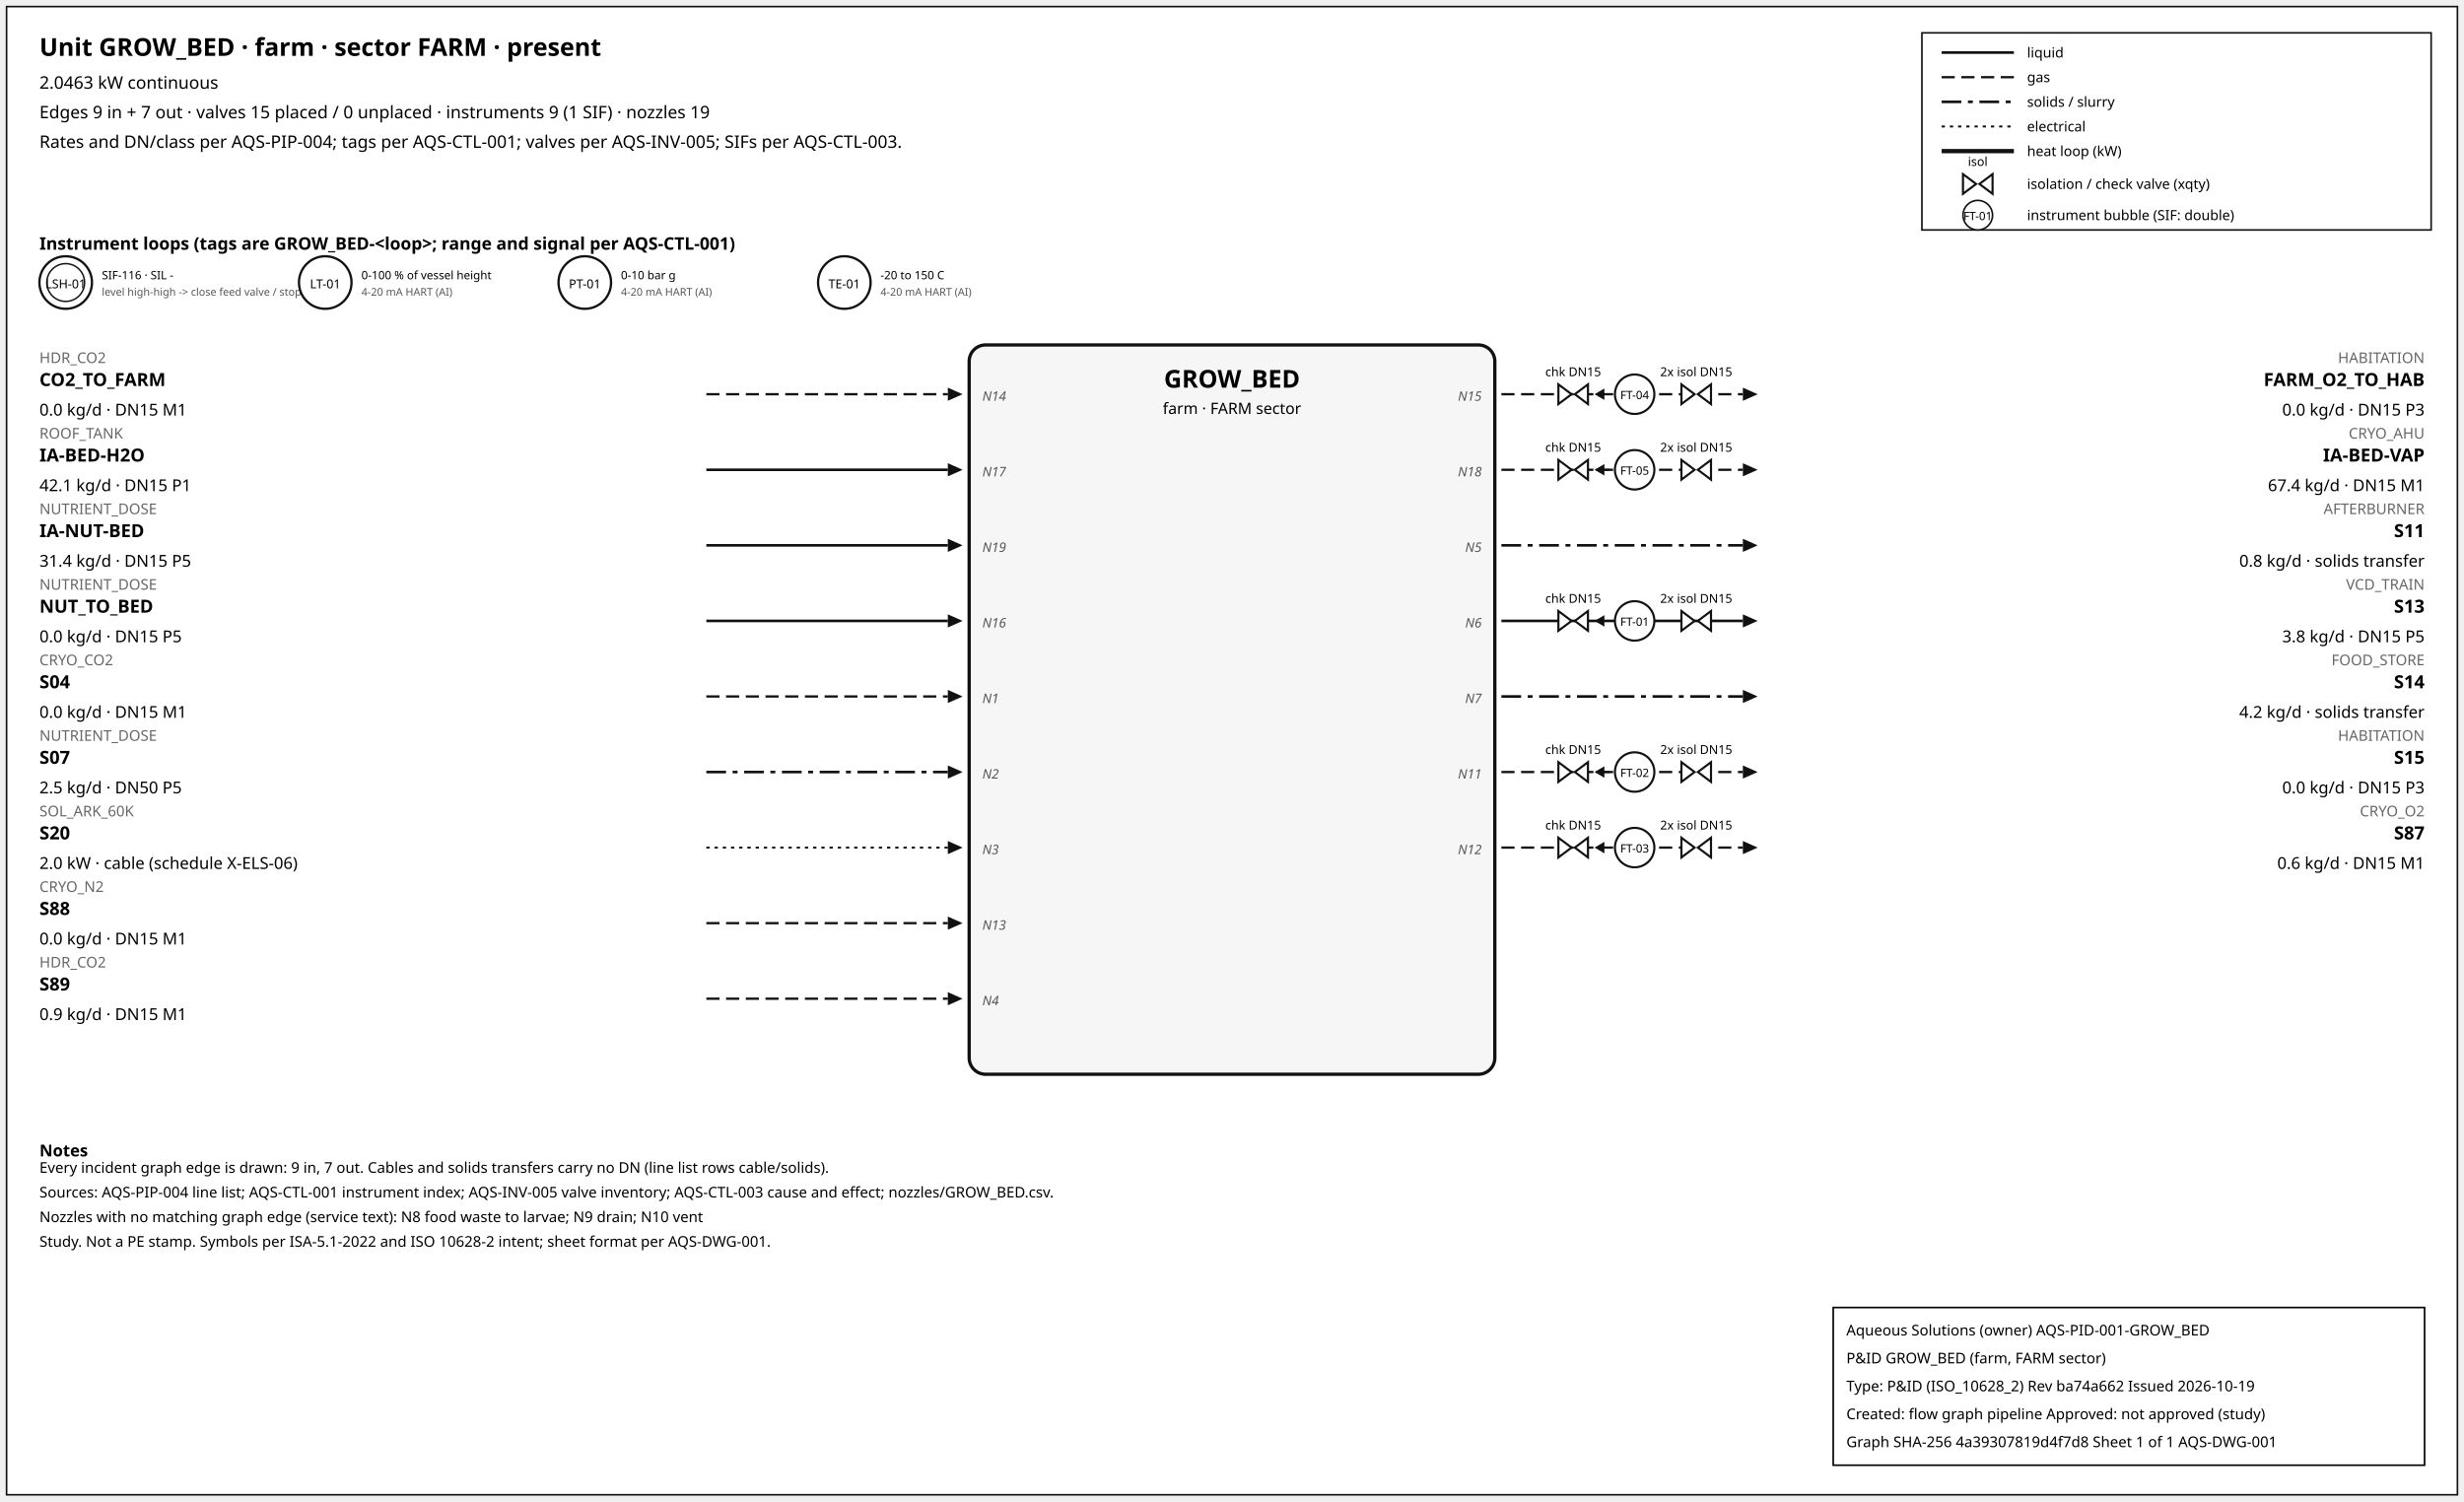
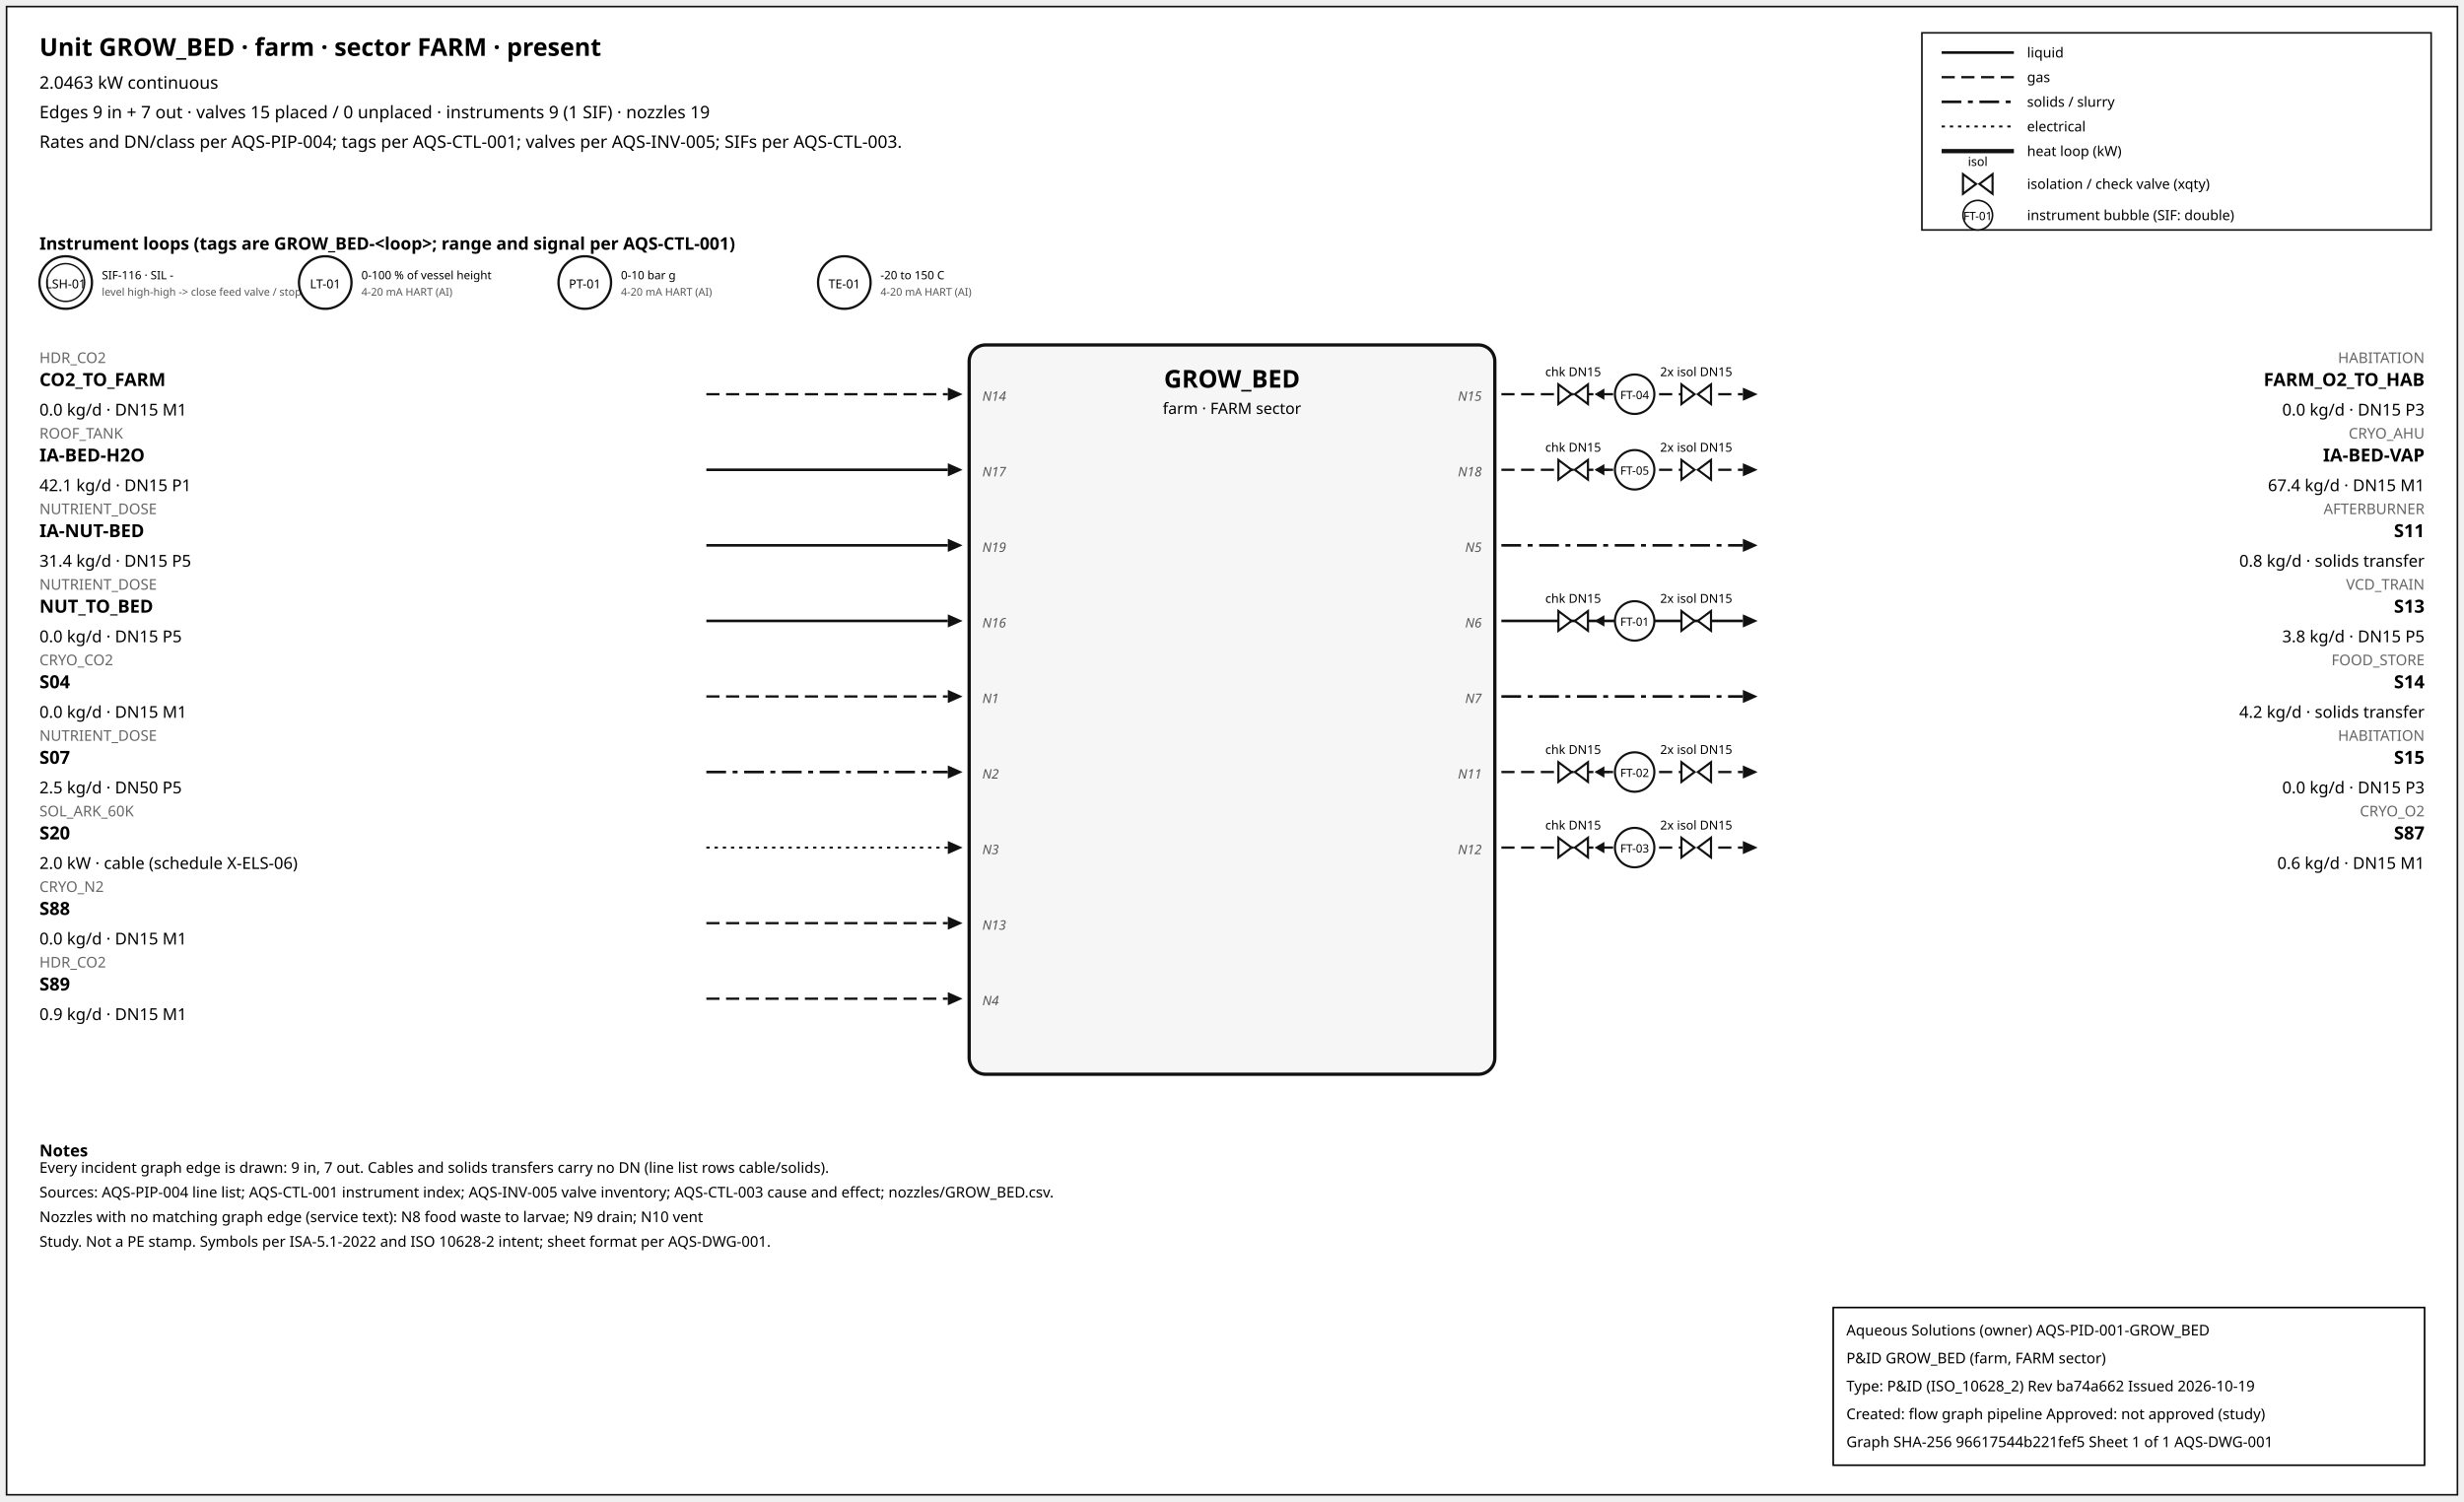
<svg xmlns="http://www.w3.org/2000/svg" width="1500" height="914" font-family="sans-serif">
  <rect x="4" y="4" width="1492" height="906" fill="white" stroke="#111" />
  <text x="24" y="34" font-size="15" font-weight="600">Unit GROW_BED · farm · sector FARM · present</text>
  <text x="24" y="54" font-size="10.5">2.0463 kW continuous</text>
  <text x="24" y="72" font-size="10.5">Edges 9 in + 7 out · valves 15 placed / 0 unplaced · instruments 9 (1 SIF) · nozzles 19</text>
  <text x="24" y="90" font-size="10.5">Rates and DN/class per AQS-PIP-004; tags per AQS-CTL-001; valves per AQS-INV-005; SIFs per AQS-CTL-003.</text>
  <rect x="1170" y="20" width="310" height="120" fill="white" stroke="#111" />
  <line x1="1182" y1="32" x2="1226" y2="32" stroke="#111" stroke-width="1.6" />
  <text x="1234" y="35" font-size="8.5">liquid</text>
  <line x1="1182" y1="47" x2="1226" y2="47" stroke="#111" stroke-width="1.4" stroke-dasharray="8,4" />
  <text x="1234" y="50" font-size="8.5">gas</text>
  <line x1="1182" y1="62" x2="1226" y2="62" stroke="#111" stroke-width="1.6" stroke-dasharray="12,4,3,4" />
  <text x="1234" y="65" font-size="8.5">solids / slurry</text>
  <line x1="1182" y1="77" x2="1226" y2="77" stroke="#111" stroke-width="1.2" stroke-dasharray="2,3" />
  <text x="1234" y="80" font-size="8.5">electrical</text>
  <line x1="1182" y1="92" x2="1226" y2="92" stroke="#111" stroke-width="2.6" />
  <text x="1234" y="95" font-size="8.5">heat loop (kW)</text>
  <path d="M 1195.0,106 L 1203.0,112 L 1195.0,118 Z M 1213.0,106 L 1205.0,112 L 1213.0,118 Z" fill="white" stroke="#111" stroke-width="1.3" />
  <text x="1204.0" y="101.0" font-size="7.5" text-anchor="middle">isol</text>
  <text x="1234" y="115" font-size="8.5">isolation / check valve (xqty)</text>
  <circle cx="1204" cy="131" r="9" fill="white" stroke="#111" />
  <text x="1204" y="134" font-size="7" text-anchor="middle">FT-01</text>
  <text x="1234" y="134" font-size="8.5">instrument bubble (SIF: double)</text>
  <text x="24" y="152" font-size="10.5" font-weight="600">Instrument loops (tags are GROW_BED-&lt;loop&gt;; range and signal per AQS-CTL-001)</text>
  <circle cx="40" cy="172" r="16" fill="white" stroke="#111" stroke-width="1.4" />
  <circle cx="40" cy="172" r="11.5" fill="none" stroke="#111" stroke-width="0.9" />
  <text x="40" y="175.5" font-size="7.5" text-anchor="middle">LSH-01</text>
  <text x="62" y="170" font-size="7">SIF-116 · SIL -</text>
  <text x="62" y="180" font-size="6.5" fill="#555">level high-high -&gt; close feed valve / stop f</text>
  <circle cx="198" cy="172" r="16" fill="white" stroke="#111" stroke-width="1.4" />
  <text x="198" y="175.5" font-size="7.5" text-anchor="middle">LT-01</text>
  <text x="220" y="170" font-size="7">0-100 % of vessel height</text>
  <text x="220" y="180" font-size="6.5" fill="#555">4-20 mA HART (AI)</text>
  <circle cx="356" cy="172" r="16" fill="white" stroke="#111" stroke-width="1.4" />
  <text x="356" y="175.5" font-size="7.5" text-anchor="middle">PT-01</text>
  <text x="378" y="170" font-size="7">0-10 bar g</text>
  <text x="378" y="180" font-size="6.5" fill="#555">4-20 mA HART (AI)</text>
  <circle cx="514" cy="172" r="16" fill="white" stroke="#111" stroke-width="1.4" />
  <text x="514" y="175.5" font-size="7.5" text-anchor="middle">TE-01</text>
  <text x="536" y="170" font-size="7">-20 to 150 C</text>
  <text x="536" y="180" font-size="6.5" fill="#555">4-20 mA HART (AI)</text>
  <rect x="590" y="210" width="320" height="444" rx="10" fill="#f6f6f6" stroke="#111" stroke-width="2" />
  <text x="750.0" y="236" font-size="15" font-weight="700" text-anchor="middle">GROW_BED</text>
  <text x="750.0" y="252" font-size="9.5" text-anchor="middle">farm · FARM sector</text>
  <line x1="430" y1="240" x2="577" y2="240" stroke="#111" stroke-width="1.4" stroke-dasharray="8,4" class="edge-in" />
  <polygon points="586,240 577,236 577,244" fill="#111" />
  <text x="24" y="221" font-size="9" fill="#666" text-anchor="start">HDR_CO2</text>
  <text x="24" y="235" font-size="11" font-weight="600" text-anchor="start">CO2_TO_FARM</text>
  <text x="24" y="253" font-size="10" text-anchor="start">0.0 kg/d · DN15 M1</text>
  <text x="598" y="244" font-size="8" font-style="italic" fill="#555" text-anchor="start">N14</text>
  <line x1="430" y1="286" x2="577" y2="286" stroke="#111" stroke-width="1.6" class="edge-in" />
  <polygon points="586,286 577,282 577,290" fill="#111" />
  <text x="24" y="267" font-size="9" fill="#666" text-anchor="start">ROOF_TANK</text>
  <text x="24" y="281" font-size="11" font-weight="600" text-anchor="start">IA-BED-H2O</text>
  <text x="24" y="299" font-size="10" text-anchor="start">42.1 kg/d · DN15 P1</text>
  <text x="598" y="290" font-size="8" font-style="italic" fill="#555" text-anchor="start">N17</text>
  <line x1="430" y1="332" x2="577" y2="332" stroke="#111" stroke-width="1.6" class="edge-in" />
  <polygon points="586,332 577,328 577,336" fill="#111" />
  <text x="24" y="313" font-size="9" fill="#666" text-anchor="start">NUTRIENT_DOSE</text>
  <text x="24" y="327" font-size="11" font-weight="600" text-anchor="start">IA-NUT-BED</text>
  <text x="24" y="345" font-size="10" text-anchor="start">31.4 kg/d · DN15 P5</text>
  <text x="598" y="336" font-size="8" font-style="italic" fill="#555" text-anchor="start">N19</text>
  <line x1="430" y1="378" x2="577" y2="378" stroke="#111" stroke-width="1.6" class="edge-in" />
  <polygon points="586,378 577,374 577,382" fill="#111" />
  <text x="24" y="359" font-size="9" fill="#666" text-anchor="start">NUTRIENT_DOSE</text>
  <text x="24" y="373" font-size="11" font-weight="600" text-anchor="start">NUT_TO_BED</text>
  <text x="24" y="391" font-size="10" text-anchor="start">0.0 kg/d · DN15 P5</text>
  <text x="598" y="382" font-size="8" font-style="italic" fill="#555" text-anchor="start">N16</text>
  <line x1="430" y1="424" x2="577" y2="424" stroke="#111" stroke-width="1.4" stroke-dasharray="8,4" class="edge-in" />
  <polygon points="586,424 577,420 577,428" fill="#111" />
  <text x="24" y="405" font-size="9" fill="#666" text-anchor="start">CRYO_CO2</text>
  <text x="24" y="419" font-size="11" font-weight="600" text-anchor="start">S04</text>
  <text x="24" y="437" font-size="10" text-anchor="start">0.0 kg/d · DN15 M1</text>
  <text x="598" y="428" font-size="8" font-style="italic" fill="#555" text-anchor="start">N1</text>
  <line x1="430" y1="470" x2="577" y2="470" stroke="#111" stroke-width="1.6" stroke-dasharray="12,4,3,4" class="edge-in" />
  <polygon points="586,470 577,466 577,474" fill="#111" />
  <text x="24" y="451" font-size="9" fill="#666" text-anchor="start">NUTRIENT_DOSE</text>
  <text x="24" y="465" font-size="11" font-weight="600" text-anchor="start">S07</text>
  <text x="24" y="483" font-size="10" text-anchor="start">2.5 kg/d · DN50 P5</text>
  <text x="598" y="474" font-size="8" font-style="italic" fill="#555" text-anchor="start">N2</text>
  <line x1="430" y1="516" x2="577" y2="516" stroke="#111" stroke-width="1.2" stroke-dasharray="2,3" class="edge-in" />
  <polygon points="586,516 577,512 577,520" fill="#111" />
  <text x="24" y="497" font-size="9" fill="#666" text-anchor="start">SOL_ARK_60K</text>
  <text x="24" y="511" font-size="11" font-weight="600" text-anchor="start">S20</text>
  <text x="24" y="529" font-size="10" text-anchor="start">2.0 kW · cable (schedule X-ELS-06)</text>
  <text x="598" y="520" font-size="8" font-style="italic" fill="#555" text-anchor="start">N3</text>
  <line x1="430" y1="562" x2="577" y2="562" stroke="#111" stroke-width="1.4" stroke-dasharray="8,4" class="edge-in" />
  <polygon points="586,562 577,558 577,566" fill="#111" />
  <text x="24" y="543" font-size="9" fill="#666" text-anchor="start">CRYO_N2</text>
  <text x="24" y="557" font-size="11" font-weight="600" text-anchor="start">S88</text>
  <text x="24" y="575" font-size="10" text-anchor="start">0.0 kg/d · DN15 M1</text>
  <text x="598" y="566" font-size="8" font-style="italic" fill="#555" text-anchor="start">N13</text>
  <line x1="430" y1="608" x2="577" y2="608" stroke="#111" stroke-width="1.4" stroke-dasharray="8,4" class="edge-in" />
  <polygon points="586,608 577,604 577,612" fill="#111" />
  <text x="24" y="589" font-size="9" fill="#666" text-anchor="start">HDR_CO2</text>
  <text x="24" y="603" font-size="11" font-weight="600" text-anchor="start">S89</text>
  <text x="24" y="621" font-size="10" text-anchor="start">0.9 kg/d · DN15 M1</text>
  <text x="598" y="612" font-size="8" font-style="italic" fill="#555" text-anchor="start">N4</text>
  <line x1="914" y1="240" x2="1061" y2="240" stroke="#111" stroke-width="1.4" stroke-dasharray="8,4" class="edge-out" />
  <polygon points="1070,240 1061,236 1061,244" fill="#111" />
  <text x="1476" y="221" font-size="9" fill="#666" text-anchor="end">HABITATION</text>
  <text x="1476" y="235" font-size="11" font-weight="600" text-anchor="end">FARM_O2_TO_HAB</text>
  <text x="1476" y="253" font-size="10" text-anchor="end">0.0 kg/d · DN15 P3</text>
  <text x="902" y="244" font-size="8" font-style="italic" fill="#555" text-anchor="end">N15</text>
  <line x1="979.7" y1="240" x2="971.7" y2="240" stroke="#111" stroke-width="1.2" />
  <polygon points="970.7,240 976.7,236.5 976.7,243.5" fill="#111" />
  <path d="M 948.7,234 L 956.7,240 L 948.7,246 Z M 966.7,234 L 958.7,240 L 966.7,246 Z" fill="white" stroke="#111" stroke-width="1.3" />
  <text x="957.7" y="229.0" font-size="7.5" text-anchor="middle">chk DN15</text>
  <path d="M 1023.6,234 L 1031.6,240 L 1023.6,246 Z M 1041.6,234 L 1033.6,240 L 1041.6,246 Z" fill="white" stroke="#111" stroke-width="1.3" />
  <text x="1032.6" y="229.0" font-size="7.5" text-anchor="middle">2x isol DN15</text>
  <circle cx="995.12" cy="240" r="12" fill="white" stroke="#111" stroke-width="1.3" />
  <text x="995.12" y="243" font-size="7" text-anchor="middle">FT-04</text>
  <line x1="914" y1="286" x2="1061" y2="286" stroke="#111" stroke-width="1.4" stroke-dasharray="8,4" class="edge-out" />
  <polygon points="1070,286 1061,282 1061,290" fill="#111" />
  <text x="1476" y="267" font-size="9" fill="#666" text-anchor="end">CRYO_AHU</text>
  <text x="1476" y="281" font-size="11" font-weight="600" text-anchor="end">IA-BED-VAP</text>
  <text x="1476" y="299" font-size="10" text-anchor="end">67.4 kg/d · DN15 M1</text>
  <text x="902" y="290" font-size="8" font-style="italic" fill="#555" text-anchor="end">N18</text>
  <line x1="979.7" y1="286" x2="971.7" y2="286" stroke="#111" stroke-width="1.2" />
  <polygon points="970.7,286 976.7,282.5 976.7,289.5" fill="#111" />
  <path d="M 948.7,280 L 956.7,286 L 948.7,292 Z M 966.7,280 L 958.7,286 L 966.7,292 Z" fill="white" stroke="#111" stroke-width="1.3" />
  <text x="957.7" y="275.0" font-size="7.5" text-anchor="middle">chk DN15</text>
  <path d="M 1023.6,280 L 1031.6,286 L 1023.6,292 Z M 1041.6,280 L 1033.6,286 L 1041.6,292 Z" fill="white" stroke="#111" stroke-width="1.3" />
  <text x="1032.6" y="275.0" font-size="7.5" text-anchor="middle">2x isol DN15</text>
  <circle cx="995.12" cy="286" r="12" fill="white" stroke="#111" stroke-width="1.3" />
  <text x="995.12" y="289" font-size="7" text-anchor="middle">FT-05</text>
  <line x1="914" y1="332" x2="1061" y2="332" stroke="#111" stroke-width="1.6" stroke-dasharray="12,4,3,4" class="edge-out" />
  <polygon points="1070,332 1061,328 1061,336" fill="#111" />
  <text x="1476" y="313" font-size="9" fill="#666" text-anchor="end">AFTERBURNER</text>
  <text x="1476" y="327" font-size="11" font-weight="600" text-anchor="end">S11</text>
  <text x="1476" y="345" font-size="10" text-anchor="end">0.8 kg/d · solids transfer</text>
  <text x="902" y="336" font-size="8" font-style="italic" fill="#555" text-anchor="end">N5</text>
  <line x1="914" y1="378" x2="1061" y2="378" stroke="#111" stroke-width="1.6" class="edge-out" />
  <polygon points="1070,378 1061,374 1061,382" fill="#111" />
  <text x="1476" y="359" font-size="9" fill="#666" text-anchor="end">VCD_TRAIN</text>
  <text x="1476" y="373" font-size="11" font-weight="600" text-anchor="end">S13</text>
  <text x="1476" y="391" font-size="10" text-anchor="end">3.8 kg/d · DN15 P5</text>
  <text x="902" y="382" font-size="8" font-style="italic" fill="#555" text-anchor="end">N6</text>
  <line x1="979.7" y1="378" x2="971.7" y2="378" stroke="#111" stroke-width="1.2" />
  <polygon points="970.7,378 976.7,374.5 976.7,381.5" fill="#111" />
  <path d="M 948.7,372 L 956.7,378 L 948.7,384 Z M 966.7,372 L 958.7,378 L 966.7,384 Z" fill="white" stroke="#111" stroke-width="1.3" />
  <text x="957.7" y="367.0" font-size="7.5" text-anchor="middle">chk DN15</text>
  <path d="M 1023.6,372 L 1031.6,378 L 1023.6,384 Z M 1041.6,372 L 1033.6,378 L 1041.6,384 Z" fill="white" stroke="#111" stroke-width="1.3" />
  <text x="1032.6" y="367.0" font-size="7.5" text-anchor="middle">2x isol DN15</text>
  <circle cx="995.12" cy="378" r="12" fill="white" stroke="#111" stroke-width="1.3" />
  <text x="995.12" y="381" font-size="7" text-anchor="middle">FT-01</text>
  <line x1="914" y1="424" x2="1061" y2="424" stroke="#111" stroke-width="1.6" stroke-dasharray="12,4,3,4" class="edge-out" />
  <polygon points="1070,424 1061,420 1061,428" fill="#111" />
  <text x="1476" y="405" font-size="9" fill="#666" text-anchor="end">FOOD_STORE</text>
  <text x="1476" y="419" font-size="11" font-weight="600" text-anchor="end">S14</text>
  <text x="1476" y="437" font-size="10" text-anchor="end">4.2 kg/d · solids transfer</text>
  <text x="902" y="428" font-size="8" font-style="italic" fill="#555" text-anchor="end">N7</text>
  <line x1="914" y1="470" x2="1061" y2="470" stroke="#111" stroke-width="1.4" stroke-dasharray="8,4" class="edge-out" />
  <polygon points="1070,470 1061,466 1061,474" fill="#111" />
  <text x="1476" y="451" font-size="9" fill="#666" text-anchor="end">HABITATION</text>
  <text x="1476" y="465" font-size="11" font-weight="600" text-anchor="end">S15</text>
  <text x="1476" y="483" font-size="10" text-anchor="end">0.0 kg/d · DN15 P3</text>
  <text x="902" y="474" font-size="8" font-style="italic" fill="#555" text-anchor="end">N11</text>
  <line x1="979.7" y1="470" x2="971.7" y2="470" stroke="#111" stroke-width="1.2" />
  <polygon points="970.7,470 976.7,466.5 976.7,473.5" fill="#111" />
  <path d="M 948.7,464 L 956.7,470 L 948.7,476 Z M 966.7,464 L 958.7,470 L 966.7,476 Z" fill="white" stroke="#111" stroke-width="1.3" />
  <text x="957.7" y="459.0" font-size="7.5" text-anchor="middle">chk DN15</text>
  <path d="M 1023.6,464 L 1031.6,470 L 1023.6,476 Z M 1041.6,464 L 1033.6,470 L 1041.6,476 Z" fill="white" stroke="#111" stroke-width="1.3" />
  <text x="1032.6" y="459.0" font-size="7.5" text-anchor="middle">2x isol DN15</text>
  <circle cx="995.12" cy="470" r="12" fill="white" stroke="#111" stroke-width="1.3" />
  <text x="995.12" y="473" font-size="7" text-anchor="middle">FT-02</text>
  <line x1="914" y1="516" x2="1061" y2="516" stroke="#111" stroke-width="1.4" stroke-dasharray="8,4" class="edge-out" />
  <polygon points="1070,516 1061,512 1061,520" fill="#111" />
  <text x="1476" y="497" font-size="9" fill="#666" text-anchor="end">CRYO_O2</text>
  <text x="1476" y="511" font-size="11" font-weight="600" text-anchor="end">S87</text>
  <text x="1476" y="529" font-size="10" text-anchor="end">0.6 kg/d · DN15 M1</text>
  <text x="902" y="520" font-size="8" font-style="italic" fill="#555" text-anchor="end">N12</text>
  <line x1="979.7" y1="516" x2="971.7" y2="516" stroke="#111" stroke-width="1.2" />
  <polygon points="970.7,516 976.7,512.5 976.7,519.5" fill="#111" />
  <path d="M 948.7,510 L 956.7,516 L 948.7,522 Z M 966.7,510 L 958.7,516 L 966.7,522 Z" fill="white" stroke="#111" stroke-width="1.3" />
  <text x="957.7" y="505.0" font-size="7.5" text-anchor="middle">chk DN15</text>
  <path d="M 1023.6,510 L 1031.6,516 L 1023.6,522 Z M 1041.6,510 L 1033.6,516 L 1041.6,522 Z" fill="white" stroke="#111" stroke-width="1.3" />
  <text x="1032.6" y="505.0" font-size="7.5" text-anchor="middle">2x isol DN15</text>
  <circle cx="995.12" cy="516" r="12" fill="white" stroke="#111" stroke-width="1.3" />
  <text x="995.12" y="519" font-size="7" text-anchor="middle">FT-03</text>
  <text x="24" y="704" font-size="10" font-weight="600">Notes</text>
  <text x="24" y="714" font-size="9">Every incident graph edge is drawn: 9 in, 7 out. Cables and solids transfers carry no DN (line list rows cable/solids).</text>
  <text x="24" y="729" font-size="9">Sources: AQS-PIP-004 line list; AQS-CTL-001 instrument index; AQS-INV-005 valve inventory; AQS-CTL-003 cause and effect; nozzles/GROW_BED.csv.</text>
  <text x="24" y="744" font-size="9">Nozzles with no matching graph edge (service text): N8 food waste to larvae; N9 drain; N10 vent</text>
  <text x="24" y="759" font-size="9">Study. Not a PE stamp. Symbols per ISA-5.1-2022 and ISO 10628-2 intent; sheet format per AQS-DWG-001.</text>
  <g id="aqs-title-block">
    <rect x="1116" y="796" width="360" height="96" fill="white" stroke="black" stroke-width="1" />
    <text x="1124" y="813" font-size="9">Aqueous Solutions (owner)   AQS-PID-001-GROW_BED</text>
    <text x="1124" y="830" font-size="9">P&amp;ID GROW_BED (farm, FARM sector)</text>
    <text x="1124" y="847" font-size="9">Type: P&amp;ID (ISO_10628_2)   Rev ba74a662   Issued 2026-10-19</text>
    <text x="1124" y="864" font-size="9">Created: flow graph pipeline   Approved: not approved (study)</text>
-     <text x="1124" y="881" font-size="9">Graph SHA-256 4a39307819d4f7d8   Sheet 1 of 1   AQS-DWG-001</text>
+     <text x="1124" y="881" font-size="9">Graph SHA-256 96617544b221fef5   Sheet 1 of 1   AQS-DWG-001</text>
  </g>
</svg>
